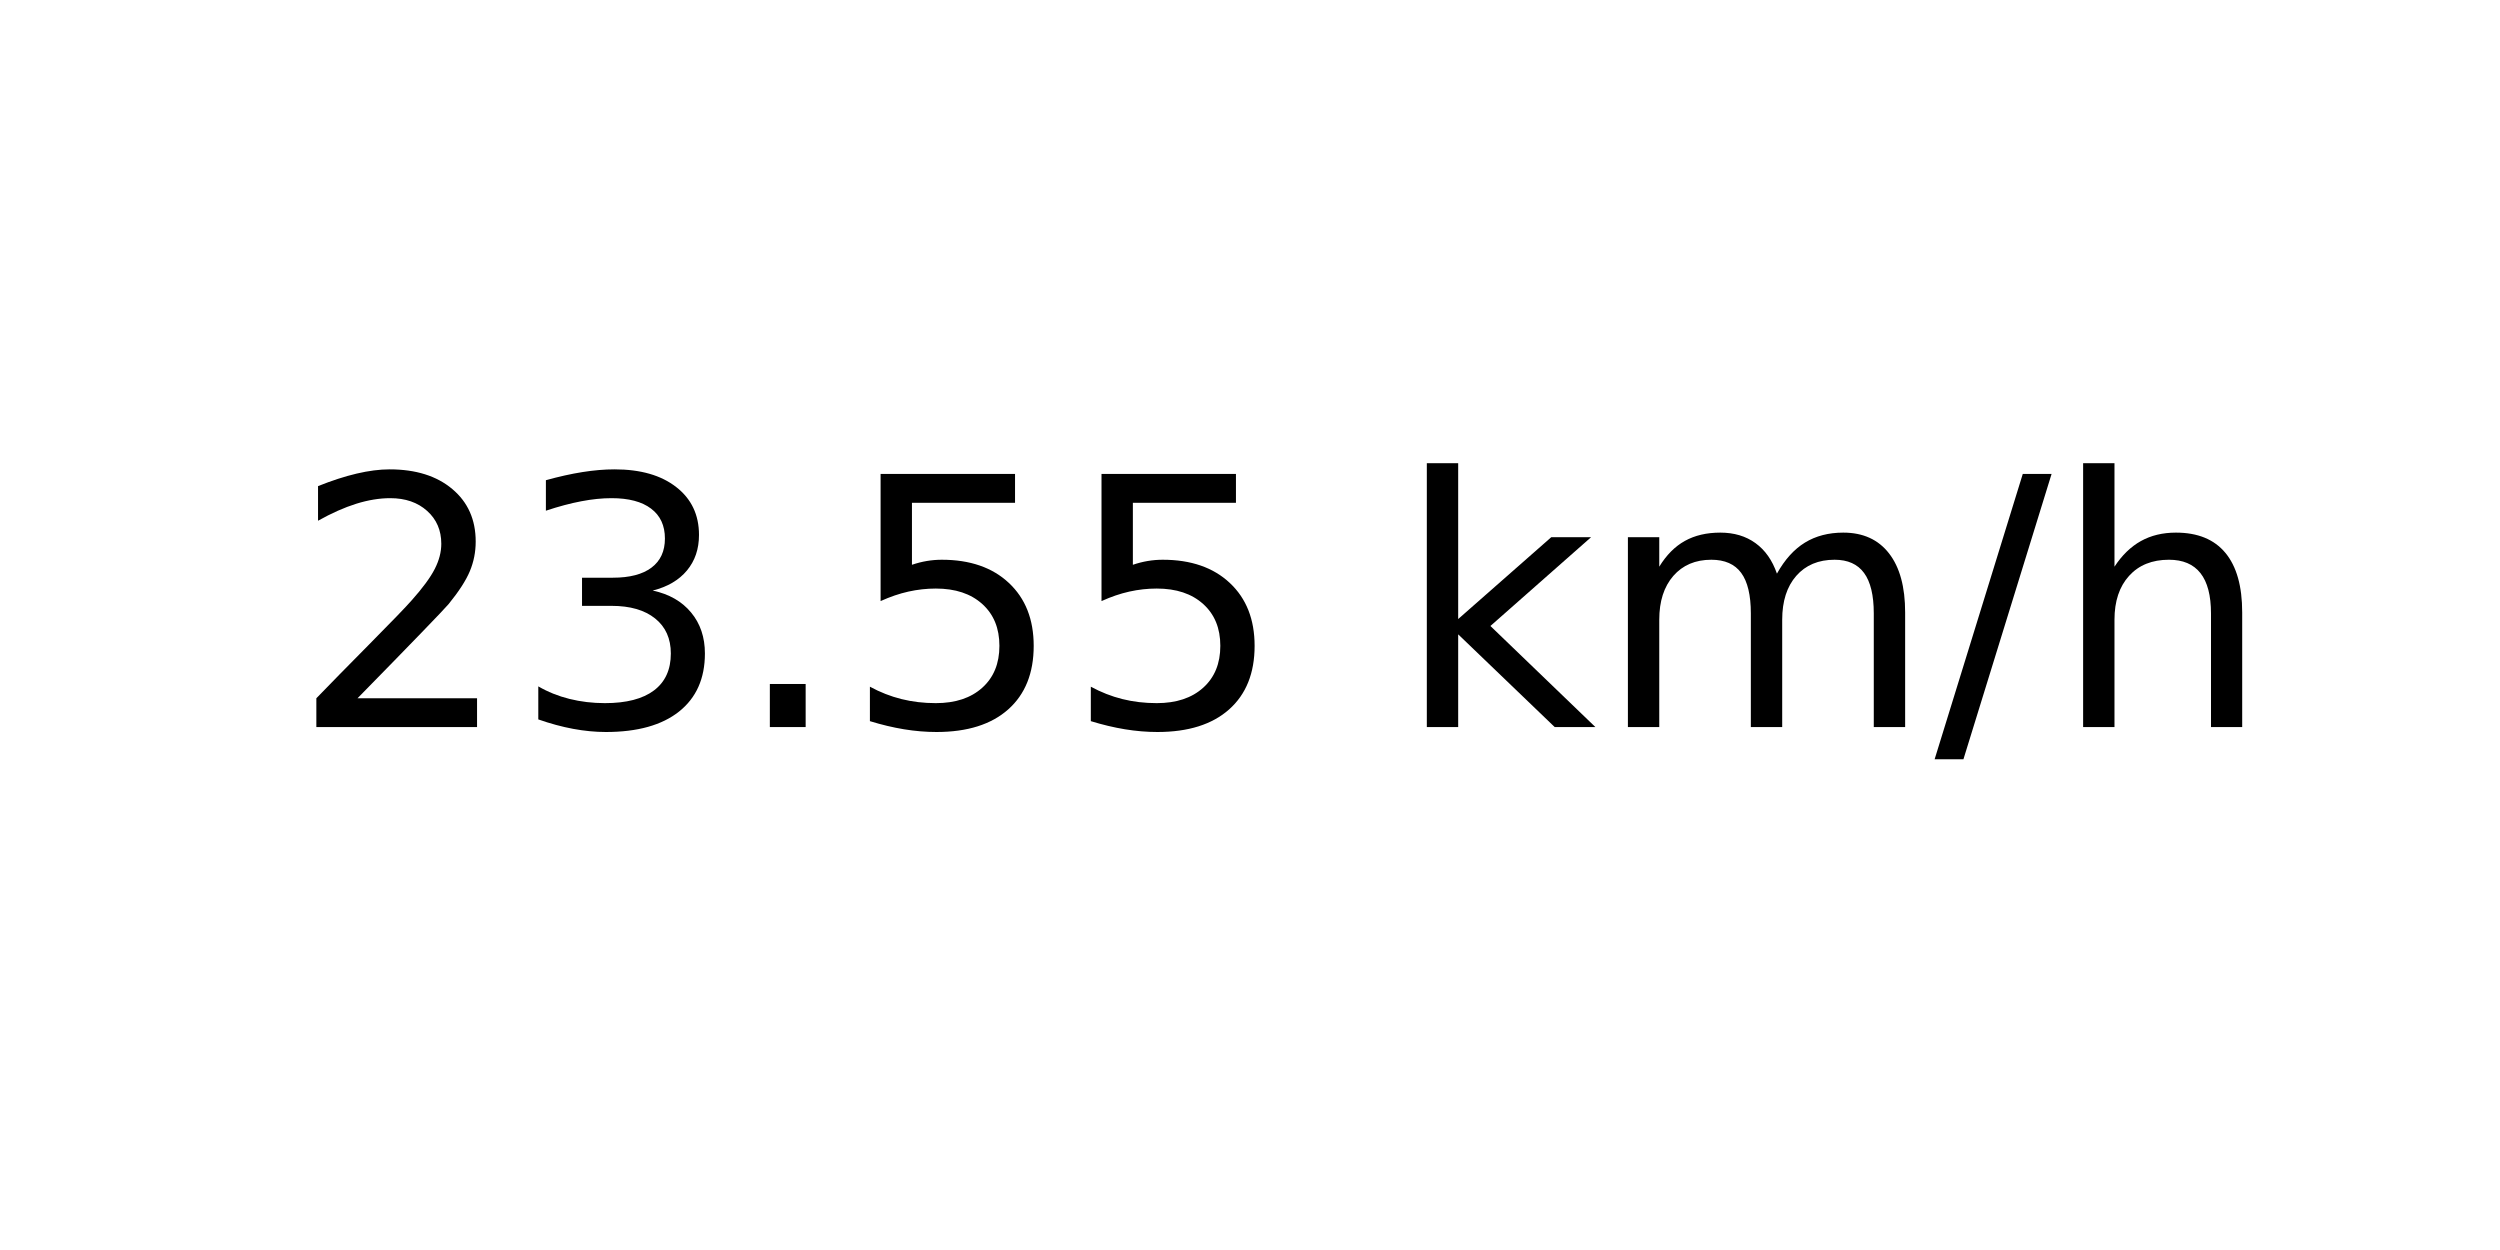
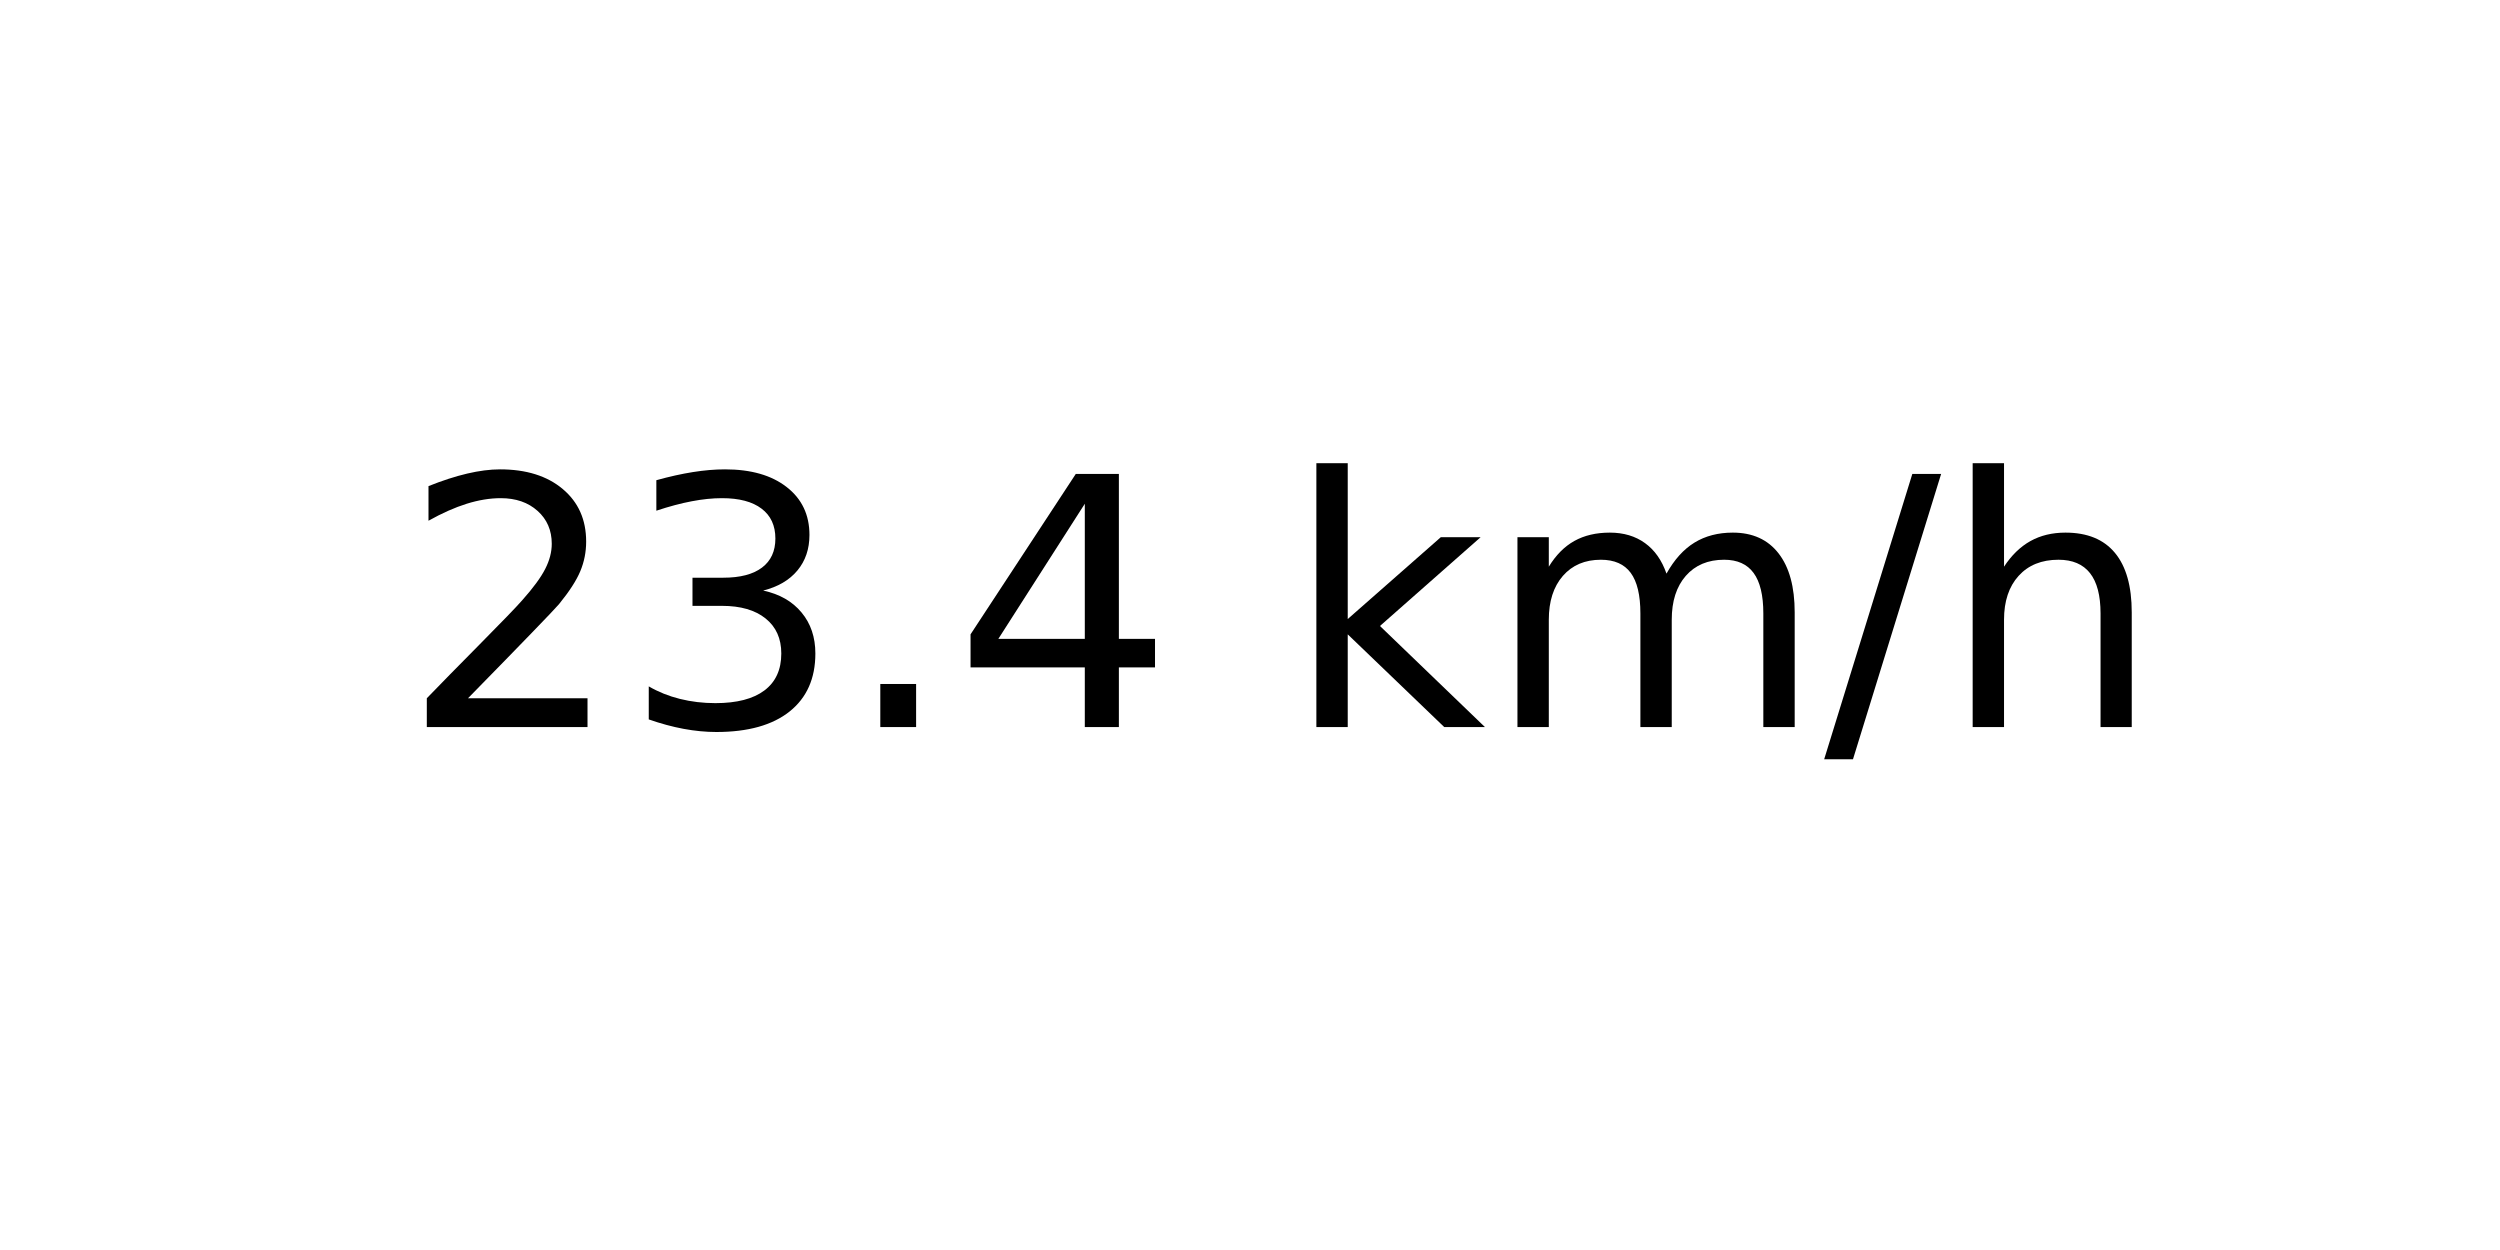
<svg xmlns="http://www.w3.org/2000/svg" xmlns:xlink="http://www.w3.org/1999/xlink" width="72pt" height="36pt" viewBox="0 0 72 36" version="1.1">
  <defs>
    <style type="text/css">*{stroke-linejoin: round; stroke-linecap: butt}</style>
  </defs>
  <g id="figure_1">
    <g id="axes_1">
      <g id="text_1">
-         <g transform="translate(8.378125 20.93937) scale(0.1 -0.1)">
+         <g transform="translate(11.55937 20.93937) scale(0.1 -0.1)">
          <defs>
            <path id="DejaVuSans-32" d="M 1228 531  L 3431 531  L 3431 0  L 469 0  L 469 531  Q 828 903 1448 1529  Q 2069 2156 2228 2338  Q 2531 2678 2651 2914  Q 2772 3150 2772 3378  Q 2772 3750 2511 3984  Q 2250 4219 1831 4219  Q 1534 4219 1204 4116  Q 875 4013 500 3803  L 500 4441  Q 881 4594 1212 4672  Q 1544 4750 1819 4750  Q 2544 4750 2975 4387  Q 3406 4025 3406 3419  Q 3406 3131 3298 2873  Q 3191 2616 2906 2266  Q 2828 2175 2409 1742  Q 1991 1309 1228 531  z " transform="scale(0.015625)" />
            <path id="DejaVuSans-33" d="M 2597 2516  Q 3050 2419 3304 2112  Q 3559 1806 3559 1356  Q 3559 666 3084 287  Q 2609 -91 1734 -91  Q 1441 -91 1130 -33  Q 819 25 488 141  L 488 750  Q 750 597 1062 519  Q 1375 441 1716 441  Q 2309 441 2620 675  Q 2931 909 2931 1356  Q 2931 1769 2642 2001  Q 2353 2234 1838 2234  L 1294 2234  L 1294 2753  L 1863 2753  Q 2328 2753 2575 2939  Q 2822 3125 2822 3475  Q 2822 3834 2567 4026  Q 2313 4219 1838 4219  Q 1578 4219 1281 4162  Q 984 4106 628 3988  L 628 4550  Q 988 4650 1302 4700  Q 1616 4750 1894 4750  Q 2613 4750 3031 4423  Q 3450 4097 3450 3541  Q 3450 3153 3228 2886  Q 3006 2619 2597 2516  z " transform="scale(0.015625)" />
            <path id="DejaVuSans-2e" d="M 684 794  L 1344 794  L 1344 0  L 684 0  L 684 794  z " transform="scale(0.015625)" />
-             <path id="DejaVuSans-35" d="M 691 4666  L 3169 4666  L 3169 4134  L 1269 4134  L 1269 2991  Q 1406 3038 1543 3061  Q 1681 3084 1819 3084  Q 2600 3084 3056 2656  Q 3513 2228 3513 1497  Q 3513 744 3044 326  Q 2575 -91 1722 -91  Q 1428 -91 1123 -41  Q 819 9 494 109  L 494 744  Q 775 591 1075 516  Q 1375 441 1709 441  Q 2250 441 2565 725  Q 2881 1009 2881 1497  Q 2881 1984 2565 2268  Q 2250 2553 1709 2553  Q 1456 2553 1204 2497  Q 953 2441 691 2322  L 691 4666  z " transform="scale(0.015625)" />
+             <path id="DejaVuSans-34" d="M 2419 4116  L 825 1625  L 2419 1625  L 2419 4116  z M 2253 4666  L 3047 4666  L 3047 1625  L 3713 1625  L 3713 1100  L 3047 1100  L 3047 0  L 2419 0  L 2419 1100  L 313 1100  L 313 1709  L 2253 4666  z " transform="scale(0.015625)" />
            <path id="DejaVuSans-20" transform="scale(0.015625)" />
            <path id="DejaVuSans-6b" d="M 581 4863  L 1159 4863  L 1159 1991  L 2875 3500  L 3609 3500  L 1753 1863  L 3688 0  L 2938 0  L 1159 1709  L 1159 0  L 581 0  L 581 4863  z " transform="scale(0.015625)" />
            <path id="DejaVuSans-6d" d="M 3328 2828  Q 3544 3216 3844 3400  Q 4144 3584 4550 3584  Q 5097 3584 5394 3201  Q 5691 2819 5691 2113  L 5691 0  L 5113 0  L 5113 2094  Q 5113 2597 4934 2840  Q 4756 3084 4391 3084  Q 3944 3084 3684 2787  Q 3425 2491 3425 1978  L 3425 0  L 2847 0  L 2847 2094  Q 2847 2600 2669 2842  Q 2491 3084 2119 3084  Q 1678 3084 1418 2786  Q 1159 2488 1159 1978  L 1159 0  L 581 0  L 581 3500  L 1159 3500  L 1159 2956  Q 1356 3278 1631 3431  Q 1906 3584 2284 3584  Q 2666 3584 2933 3390  Q 3200 3197 3328 2828  z " transform="scale(0.015625)" />
            <path id="DejaVuSans-2f" d="M 1625 4666  L 2156 4666  L 531 -594  L 0 -594  L 1625 4666  z " transform="scale(0.015625)" />
            <path id="DejaVuSans-68" d="M 3513 2113  L 3513 0  L 2938 0  L 2938 2094  Q 2938 2591 2744 2837  Q 2550 3084 2163 3084  Q 1697 3084 1428 2787  Q 1159 2491 1159 1978  L 1159 0  L 581 0  L 581 4863  L 1159 4863  L 1159 2956  Q 1366 3272 1645 3428  Q 1925 3584 2291 3584  Q 2894 3584 3203 3211  Q 3513 2838 3513 2113  z " transform="scale(0.015625)" />
          </defs>
          <use xlink:href="#DejaVuSans-32" />
          <use xlink:href="#DejaVuSans-33" x="63.623" />
          <use xlink:href="#DejaVuSans-2e" x="127.246" />
-           <use xlink:href="#DejaVuSans-35" x="159.033" />
-           <use xlink:href="#DejaVuSans-35" x="222.656" />
-           <use xlink:href="#DejaVuSans-20" x="286.279" />
-           <use xlink:href="#DejaVuSans-6b" x="318.066" />
-           <use xlink:href="#DejaVuSans-6d" x="375.977" />
-           <use xlink:href="#DejaVuSans-2f" x="473.389" />
-           <use xlink:href="#DejaVuSans-68" x="507.08" />
+           <use xlink:href="#DejaVuSans-34" x="159.033" />
+           <use xlink:href="#DejaVuSans-20" x="222.656" />
+           <use xlink:href="#DejaVuSans-6b" x="254.443" />
+           <use xlink:href="#DejaVuSans-6d" x="312.354" />
+           <use xlink:href="#DejaVuSans-2f" x="409.766" />
+           <use xlink:href="#DejaVuSans-68" x="443.457" />
        </g>
      </g>
    </g>
  </g>
</svg>
